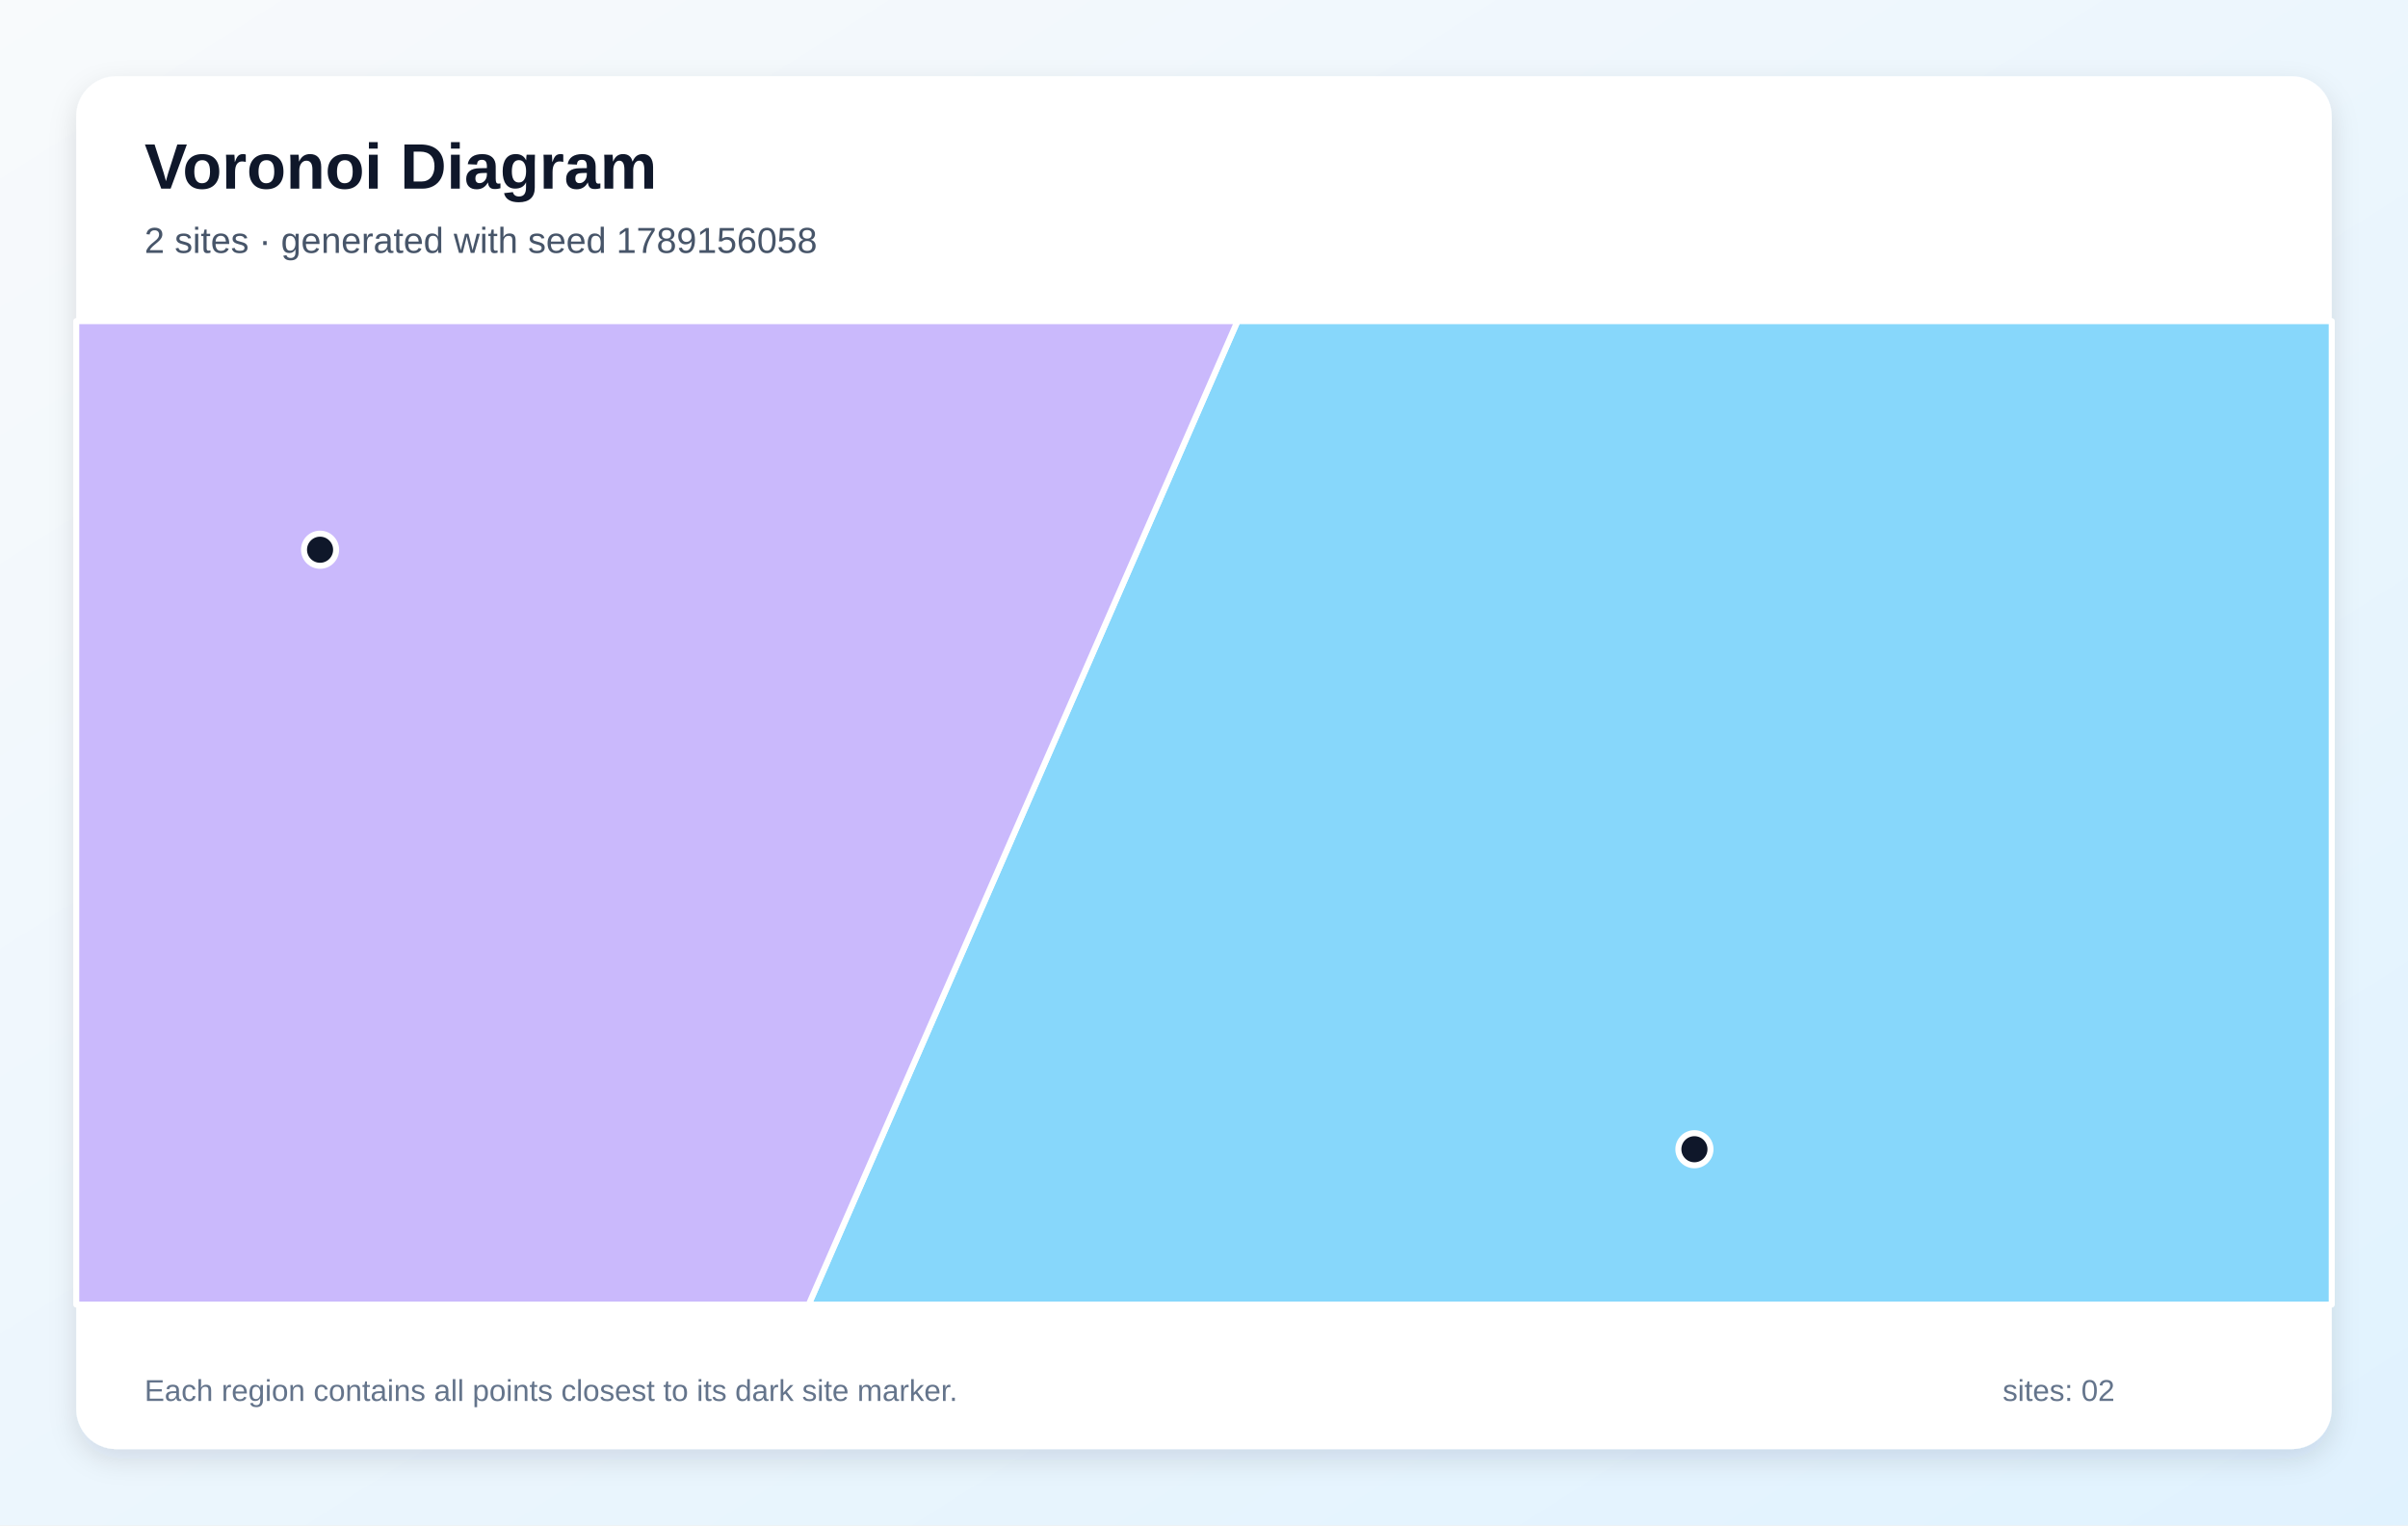
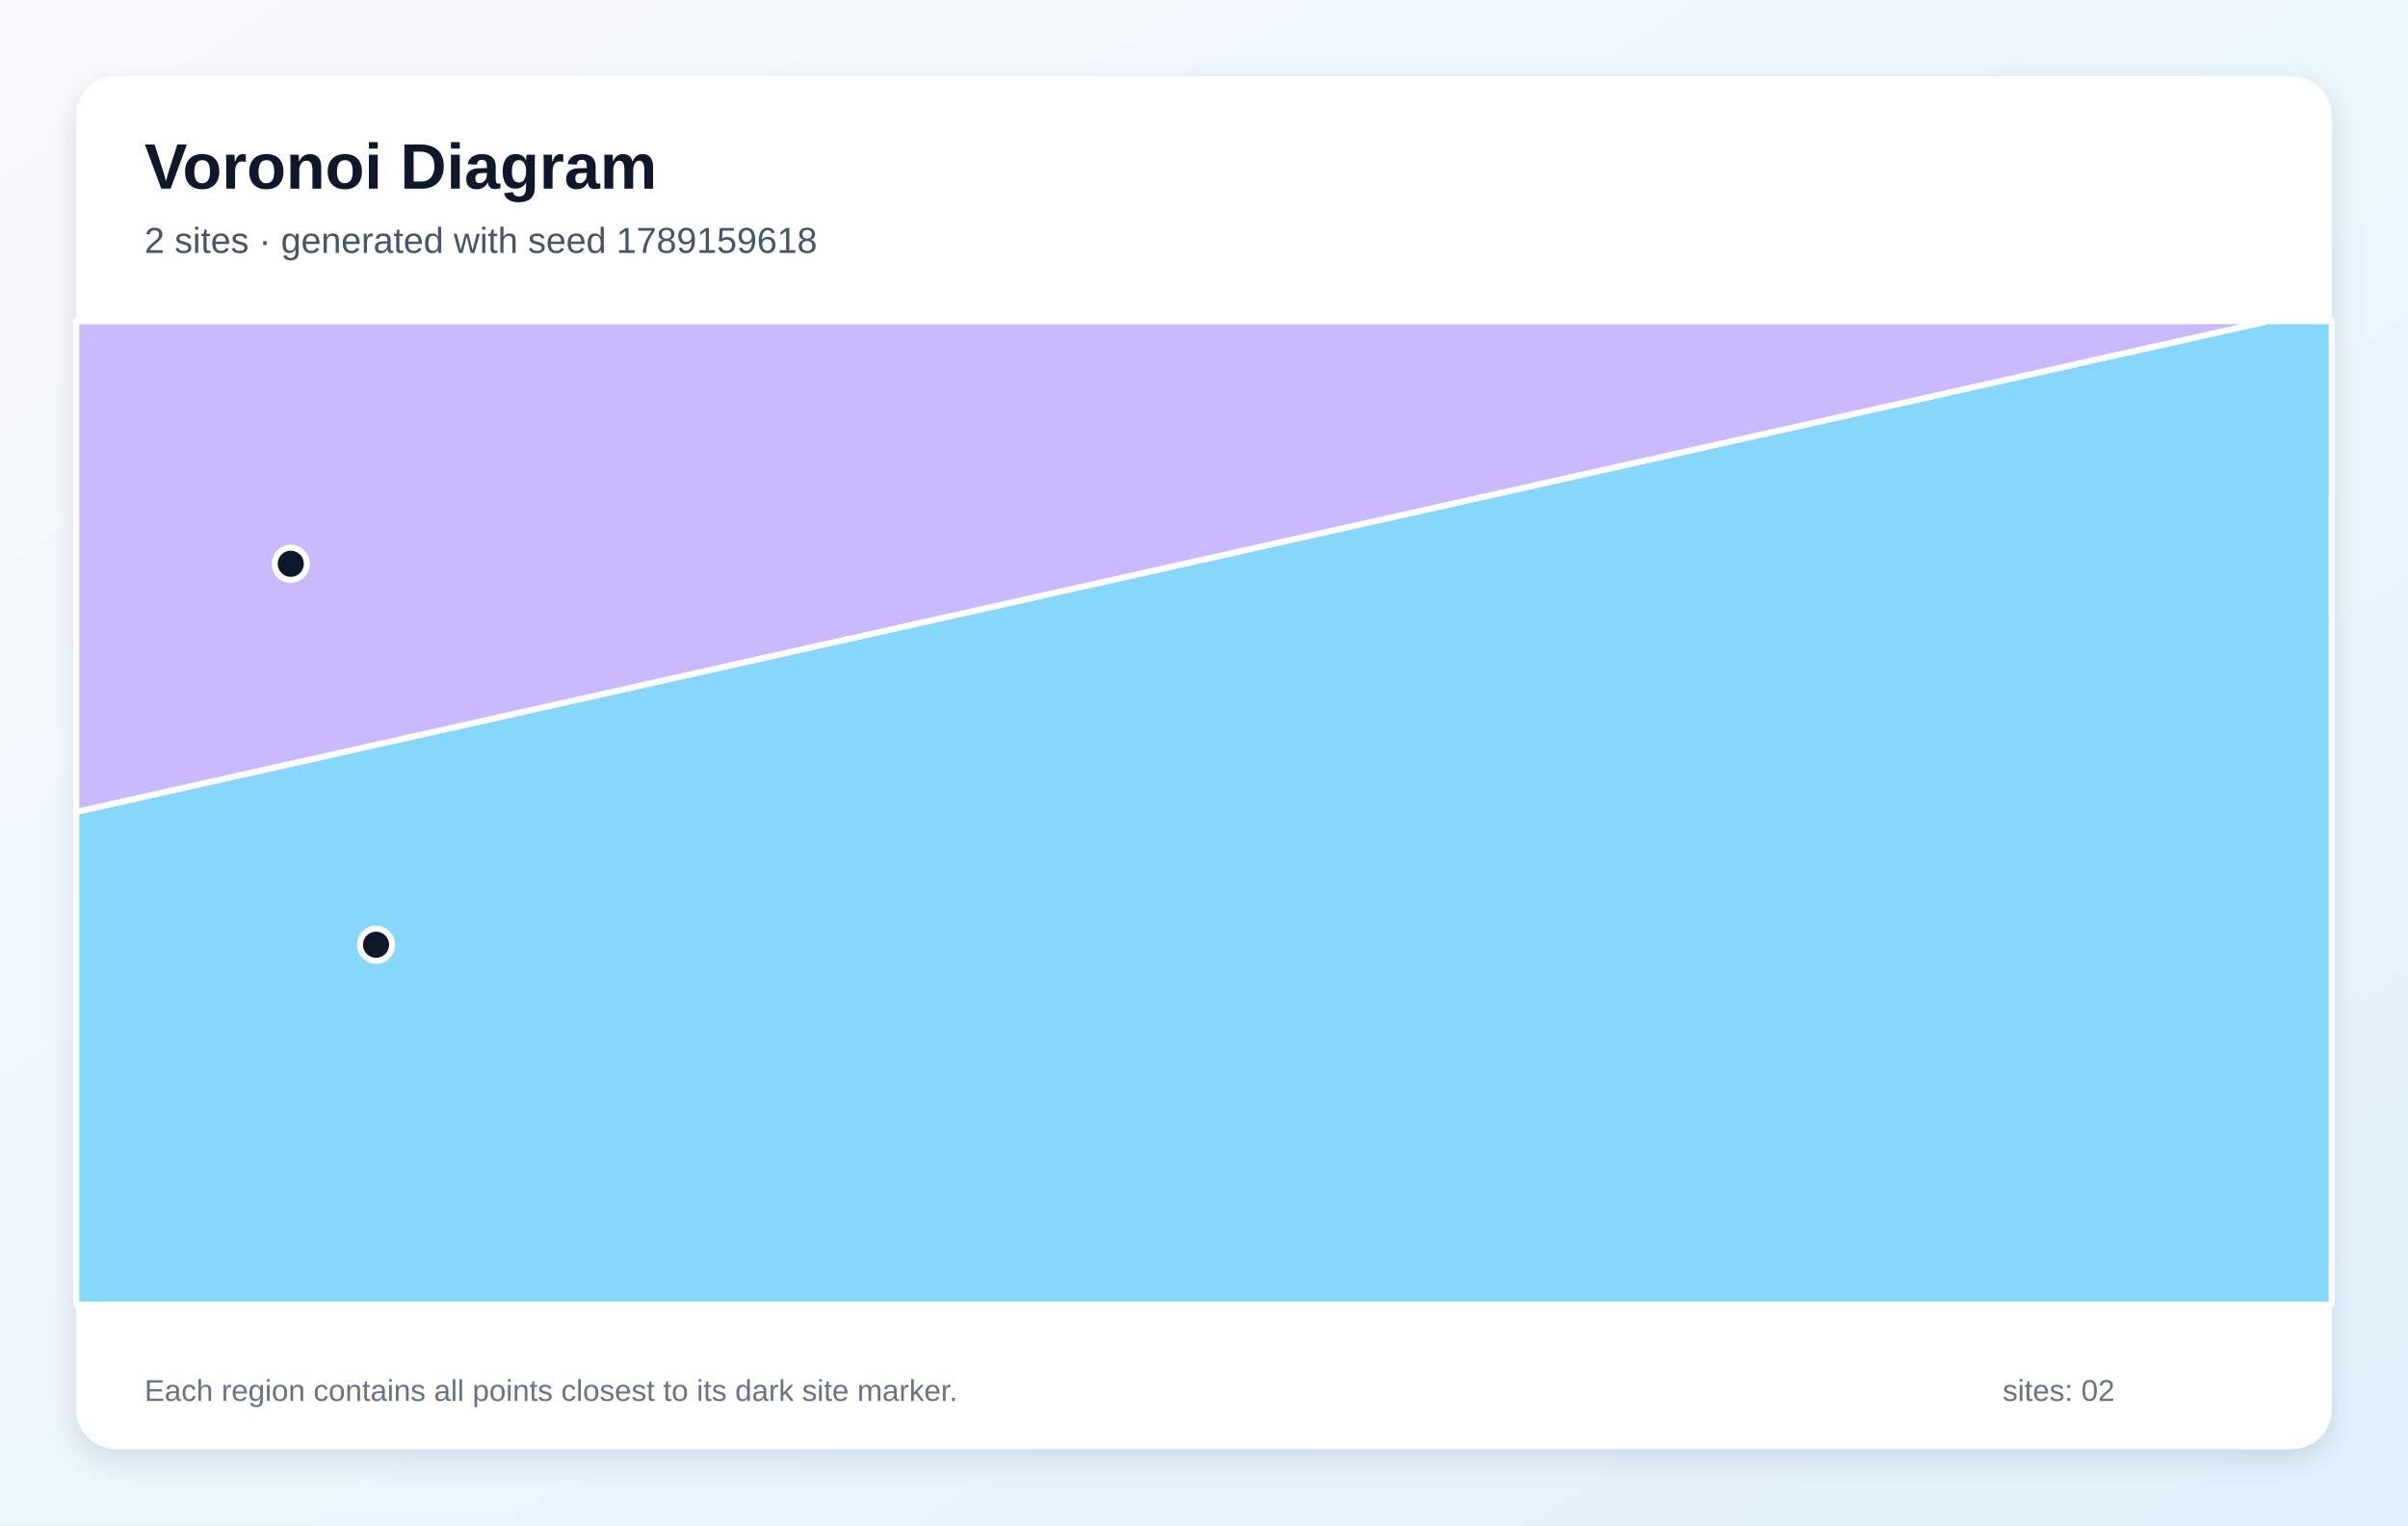
<svg xmlns="http://www.w3.org/2000/svg" width="1200" height="760" viewBox="0 0 1200 760" role="img" aria-labelledby="title description">
  <defs>
    <linearGradient id="background" x1="0" y1="0" x2="1" y2="1">
      <stop stop-color="#F8FAFC" />
      <stop offset="1" stop-color="#E0F2FE" />
    </linearGradient>
    <filter id="shadow" x="-10%" y="-10%" width="120%" height="120%">
      <feDropShadow dx="0" dy="5" stdDeviation="7" flood-color="#0F172A" flood-opacity=".12" />
    </filter>
  </defs>
  <rect width="1200" height="760" fill="url(#background)" />
  <rect x="38" y="38" width="1124" height="684" rx="20" fill="#FFFFFF" filter="url(#shadow)" />
  <g font-family="Arial, sans-serif">
    <text x="72" y="94" font-size="32" font-weight="700" fill="#0F172A">Voronoi Diagram</text>
-     <text x="72" y="126" font-size="18" fill="#475569">2 sites · generated with seed 1789156058</text>
+     <text x="72" y="126" font-size="18" fill="#475569">2 sites · generated with seed 1789159618</text>
  </g>
  <g stroke="#FFFFFF" stroke-width="3" stroke-linejoin="round">
-     <polygon points="616.7,160.0 1162.0,160.0 1162.0,650.0 403.0,650.0" fill="#38BDF8" fill-opacity="0.60" />
-     <polygon points="38.0,160.0 616.7,160.0 403.0,650.0 38.0,650.0" fill="#A78BFA" fill-opacity="0.60" />
+     <polygon points="38.0,404.5 1130.2,160.0 1162.0,160.0 1162.0,650.0 38.0,650.0" fill="#38BDF8" fill-opacity="0.60" />
+     <polygon points="38.0,404.5 38.0,160.0 1130.2,160.0" fill="#A78BFA" fill-opacity="0.60" />
  </g>
  <g>
-     <circle cx="844.4" cy="572.6" r="8" fill="#0F172A" stroke="#FFFFFF" stroke-width="3" />
-     <circle cx="159.5" cy="273.9" r="8" fill="#0F172A" stroke="#FFFFFF" stroke-width="3" />
+     <circle cx="187.4" cy="470.7" r="8" fill="#0F172A" stroke="#FFFFFF" stroke-width="3" />
+     <circle cx="144.9" cy="280.9" r="8" fill="#0F172A" stroke="#FFFFFF" stroke-width="3" />
  </g>
  <g font-family="Arial, sans-serif" font-size="15" fill="#64748B">
    <text x="72" y="698">Each region contains all points closest to its dark site marker.</text>
    <text x="998" y="698">sites: 02</text>
  </g>
</svg>
